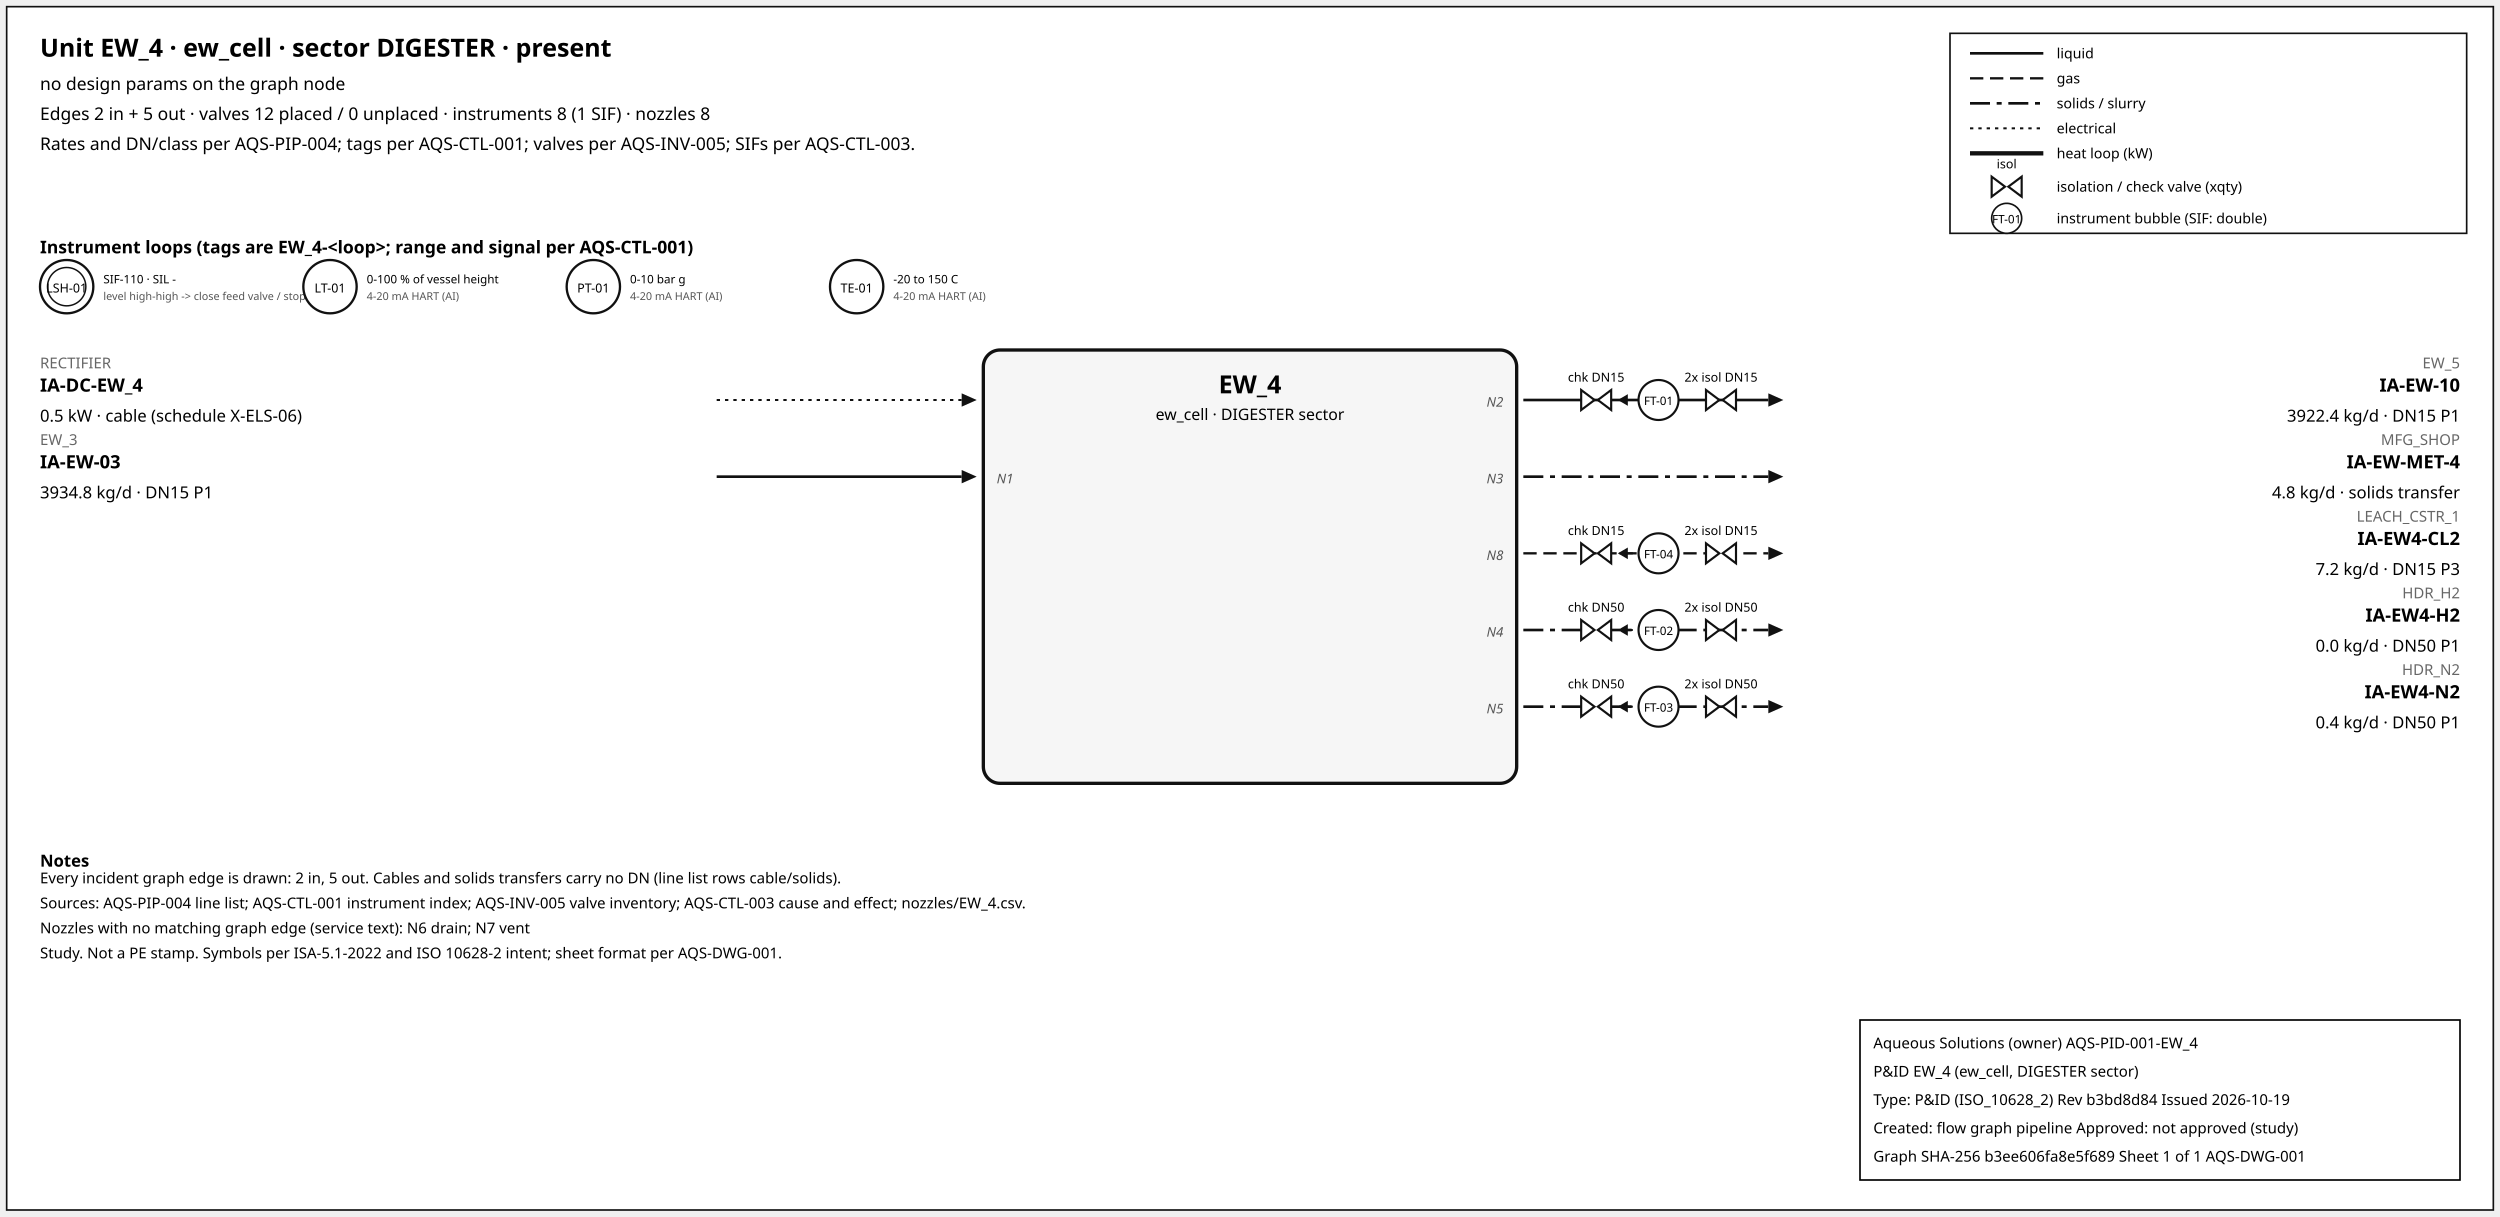
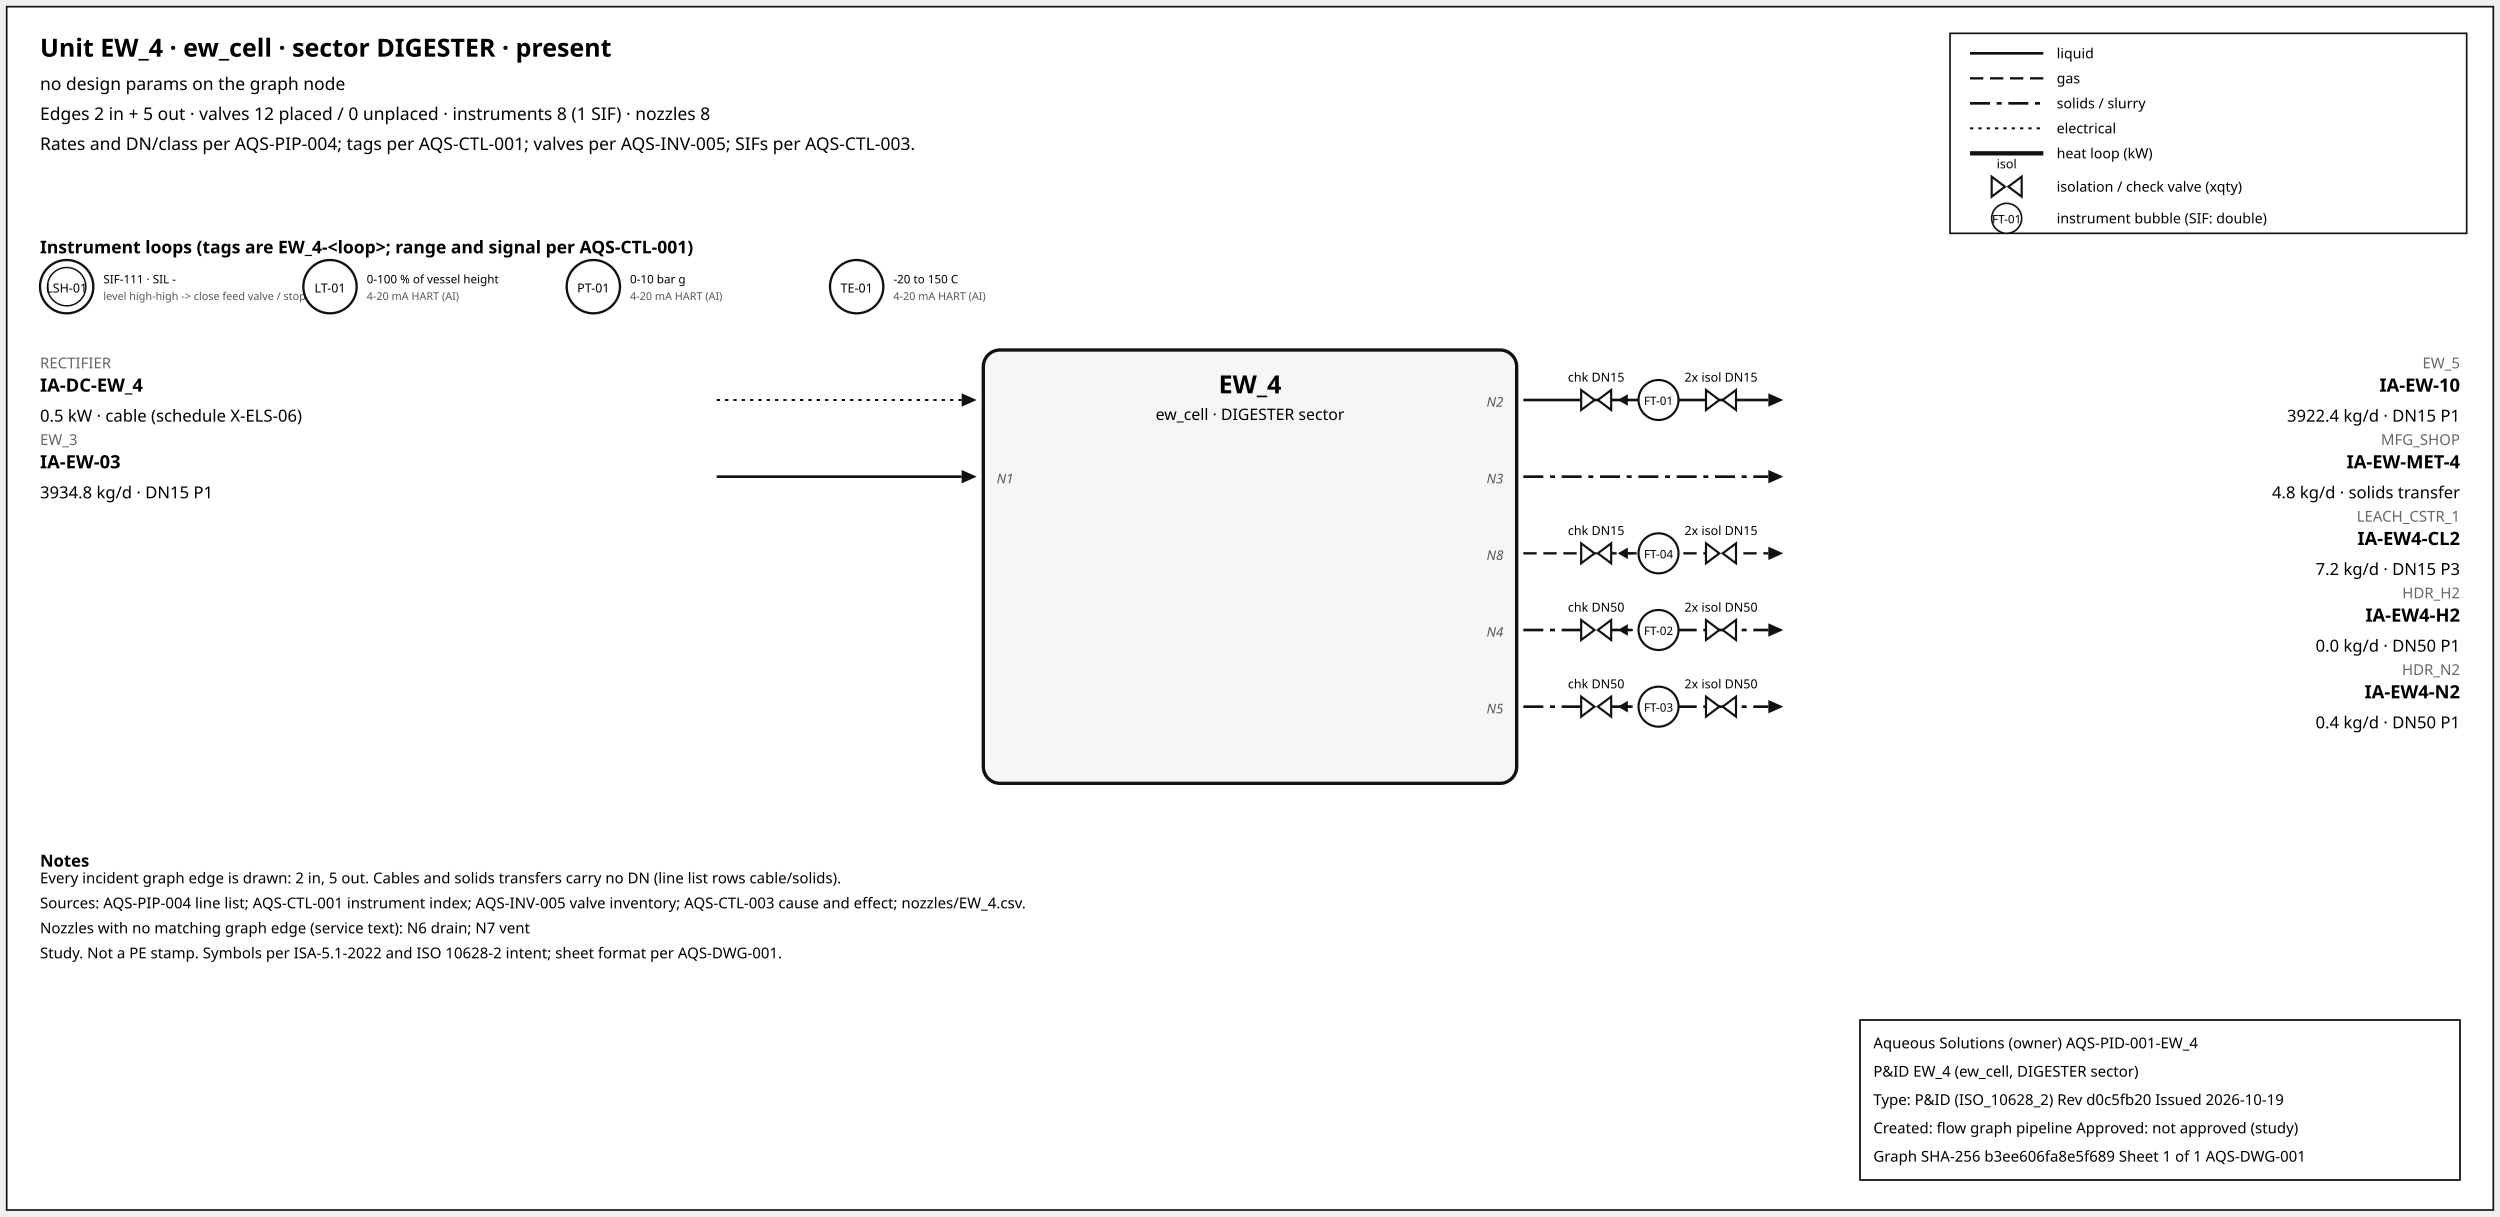
<svg xmlns="http://www.w3.org/2000/svg" width="1500" height="730" font-family="sans-serif">
  <rect x="4" y="4" width="1492" height="722" fill="white" stroke="#111" />
  <text x="24" y="34" font-size="15" font-weight="600">Unit EW_4 · ew_cell · sector DIGESTER · present</text>
  <text x="24" y="54" font-size="10.5">no design params on the graph node</text>
  <text x="24" y="72" font-size="10.5">Edges 2 in + 5 out · valves 12 placed / 0 unplaced · instruments 8 (1 SIF) · nozzles 8</text>
  <text x="24" y="90" font-size="10.5">Rates and DN/class per AQS-PIP-004; tags per AQS-CTL-001; valves per AQS-INV-005; SIFs per AQS-CTL-003.</text>
  <rect x="1170" y="20" width="310" height="120" fill="white" stroke="#111" />
  <line x1="1182" y1="32" x2="1226" y2="32" stroke="#111" stroke-width="1.6" />
  <text x="1234" y="35" font-size="8.5">liquid</text>
  <line x1="1182" y1="47" x2="1226" y2="47" stroke="#111" stroke-width="1.4" stroke-dasharray="8,4" />
  <text x="1234" y="50" font-size="8.5">gas</text>
  <line x1="1182" y1="62" x2="1226" y2="62" stroke="#111" stroke-width="1.6" stroke-dasharray="12,4,3,4" />
  <text x="1234" y="65" font-size="8.5">solids / slurry</text>
  <line x1="1182" y1="77" x2="1226" y2="77" stroke="#111" stroke-width="1.2" stroke-dasharray="2,3" />
  <text x="1234" y="80" font-size="8.5">electrical</text>
  <line x1="1182" y1="92" x2="1226" y2="92" stroke="#111" stroke-width="2.6" />
  <text x="1234" y="95" font-size="8.5">heat loop (kW)</text>
  <path d="M 1195.0,106 L 1203.0,112 L 1195.0,118 Z M 1213.0,106 L 1205.0,112 L 1213.0,118 Z" fill="white" stroke="#111" stroke-width="1.3" />
  <text x="1204.0" y="101.0" font-size="7.5" text-anchor="middle">isol</text>
  <text x="1234" y="115" font-size="8.5">isolation / check valve (xqty)</text>
  <circle cx="1204" cy="131" r="9" fill="white" stroke="#111" />
  <text x="1204" y="134" font-size="7" text-anchor="middle">FT-01</text>
  <text x="1234" y="134" font-size="8.5">instrument bubble (SIF: double)</text>
  <text x="24" y="152" font-size="10.5" font-weight="600">Instrument loops (tags are EW_4-&lt;loop&gt;; range and signal per AQS-CTL-001)</text>
  <circle cx="40" cy="172" r="16" fill="white" stroke="#111" stroke-width="1.4" />
  <circle cx="40" cy="172" r="11.5" fill="none" stroke="#111" stroke-width="0.9" />
  <text x="40" y="175.5" font-size="7.5" text-anchor="middle">LSH-01</text>
-   <text x="62" y="170" font-size="7">SIF-110 · SIL -</text>
+   <text x="62" y="170" font-size="7">SIF-111 · SIL -</text>
  <text x="62" y="180" font-size="6.5" fill="#555">level high-high -&gt; close feed valve / stop f</text>
  <circle cx="198" cy="172" r="16" fill="white" stroke="#111" stroke-width="1.4" />
  <text x="198" y="175.5" font-size="7.5" text-anchor="middle">LT-01</text>
  <text x="220" y="170" font-size="7">0-100 % of vessel height</text>
  <text x="220" y="180" font-size="6.5" fill="#555">4-20 mA HART (AI)</text>
  <circle cx="356" cy="172" r="16" fill="white" stroke="#111" stroke-width="1.4" />
  <text x="356" y="175.5" font-size="7.5" text-anchor="middle">PT-01</text>
  <text x="378" y="170" font-size="7">0-10 bar g</text>
  <text x="378" y="180" font-size="6.5" fill="#555">4-20 mA HART (AI)</text>
  <circle cx="514" cy="172" r="16" fill="white" stroke="#111" stroke-width="1.4" />
  <text x="514" y="175.5" font-size="7.5" text-anchor="middle">TE-01</text>
  <text x="536" y="170" font-size="7">-20 to 150 C</text>
  <text x="536" y="180" font-size="6.5" fill="#555">4-20 mA HART (AI)</text>
  <rect x="590" y="210" width="320" height="260" rx="10" fill="#f6f6f6" stroke="#111" stroke-width="2" />
  <text x="750.0" y="236" font-size="15" font-weight="700" text-anchor="middle">EW_4</text>
  <text x="750.0" y="252" font-size="9.5" text-anchor="middle">ew_cell · DIGESTER sector</text>
  <line x1="430" y1="240" x2="577" y2="240" stroke="#111" stroke-width="1.2" stroke-dasharray="2,3" class="edge-in" />
  <polygon points="586,240 577,236 577,244" fill="#111" />
  <text x="24" y="221" font-size="9" fill="#666" text-anchor="start">RECTIFIER</text>
  <text x="24" y="235" font-size="11" font-weight="600" text-anchor="start">IA-DC-EW_4</text>
  <text x="24" y="253" font-size="10" text-anchor="start">0.5 kW · cable (schedule X-ELS-06)</text>
  <line x1="430" y1="286" x2="577" y2="286" stroke="#111" stroke-width="1.6" class="edge-in" />
  <polygon points="586,286 577,282 577,290" fill="#111" />
  <text x="24" y="267" font-size="9" fill="#666" text-anchor="start">EW_3</text>
  <text x="24" y="281" font-size="11" font-weight="600" text-anchor="start">IA-EW-03</text>
  <text x="24" y="299" font-size="10" text-anchor="start">3934.8 kg/d · DN15 P1</text>
  <text x="598" y="290" font-size="8" font-style="italic" fill="#555" text-anchor="start">N1</text>
  <line x1="914" y1="240" x2="1061" y2="240" stroke="#111" stroke-width="1.6" class="edge-out" />
  <polygon points="1070,240 1061,236 1061,244" fill="#111" />
  <text x="1476" y="221" font-size="9" fill="#666" text-anchor="end">EW_5</text>
  <text x="1476" y="235" font-size="11" font-weight="600" text-anchor="end">IA-EW-10</text>
  <text x="1476" y="253" font-size="10" text-anchor="end">3922.4 kg/d · DN15 P1</text>
  <text x="902" y="244" font-size="8" font-style="italic" fill="#555" text-anchor="end">N2</text>
  <line x1="979.7" y1="240" x2="971.7" y2="240" stroke="#111" stroke-width="1.2" />
  <polygon points="970.7,240 976.7,236.5 976.7,243.5" fill="#111" />
  <path d="M 948.7,234 L 956.7,240 L 948.7,246 Z M 966.7,234 L 958.7,240 L 966.7,246 Z" fill="white" stroke="#111" stroke-width="1.3" />
  <text x="957.7" y="229.0" font-size="7.5" text-anchor="middle">chk DN15</text>
  <path d="M 1023.6,234 L 1031.6,240 L 1023.6,246 Z M 1041.6,234 L 1033.6,240 L 1041.6,246 Z" fill="white" stroke="#111" stroke-width="1.3" />
  <text x="1032.6" y="229.0" font-size="7.5" text-anchor="middle">2x isol DN15</text>
  <circle cx="995.12" cy="240" r="12" fill="white" stroke="#111" stroke-width="1.3" />
  <text x="995.12" y="243" font-size="7" text-anchor="middle">FT-01</text>
  <line x1="914" y1="286" x2="1061" y2="286" stroke="#111" stroke-width="1.6" stroke-dasharray="12,4,3,4" class="edge-out" />
  <polygon points="1070,286 1061,282 1061,290" fill="#111" />
  <text x="1476" y="267" font-size="9" fill="#666" text-anchor="end">MFG_SHOP</text>
  <text x="1476" y="281" font-size="11" font-weight="600" text-anchor="end">IA-EW-MET-4</text>
  <text x="1476" y="299" font-size="10" text-anchor="end">4.8 kg/d · solids transfer</text>
  <text x="902" y="290" font-size="8" font-style="italic" fill="#555" text-anchor="end">N3</text>
  <line x1="914" y1="332" x2="1061" y2="332" stroke="#111" stroke-width="1.4" stroke-dasharray="8,4" class="edge-out" />
  <polygon points="1070,332 1061,328 1061,336" fill="#111" />
  <text x="1476" y="313" font-size="9" fill="#666" text-anchor="end">LEACH_CSTR_1</text>
  <text x="1476" y="327" font-size="11" font-weight="600" text-anchor="end">IA-EW4-CL2</text>
  <text x="1476" y="345" font-size="10" text-anchor="end">7.2 kg/d · DN15 P3</text>
  <text x="902" y="336" font-size="8" font-style="italic" fill="#555" text-anchor="end">N8</text>
  <line x1="979.7" y1="332" x2="971.7" y2="332" stroke="#111" stroke-width="1.2" />
  <polygon points="970.7,332 976.7,328.5 976.7,335.5" fill="#111" />
  <path d="M 948.7,326 L 956.7,332 L 948.7,338 Z M 966.7,326 L 958.7,332 L 966.7,338 Z" fill="white" stroke="#111" stroke-width="1.3" />
  <text x="957.7" y="321.0" font-size="7.5" text-anchor="middle">chk DN15</text>
  <path d="M 1023.6,326 L 1031.6,332 L 1023.6,338 Z M 1041.6,326 L 1033.6,332 L 1041.6,338 Z" fill="white" stroke="#111" stroke-width="1.3" />
  <text x="1032.6" y="321.0" font-size="7.5" text-anchor="middle">2x isol DN15</text>
  <circle cx="995.12" cy="332" r="12" fill="white" stroke="#111" stroke-width="1.3" />
  <text x="995.12" y="335" font-size="7" text-anchor="middle">FT-04</text>
  <line x1="914" y1="378" x2="1061" y2="378" stroke="#111" stroke-width="1.6" stroke-dasharray="12,4,3,4" class="edge-out" />
  <polygon points="1070,378 1061,374 1061,382" fill="#111" />
  <text x="1476" y="359" font-size="9" fill="#666" text-anchor="end">HDR_H2</text>
  <text x="1476" y="373" font-size="11" font-weight="600" text-anchor="end">IA-EW4-H2</text>
  <text x="1476" y="391" font-size="10" text-anchor="end">0.0 kg/d · DN50 P1</text>
  <text x="902" y="382" font-size="8" font-style="italic" fill="#555" text-anchor="end">N4</text>
  <line x1="979.7" y1="378" x2="971.7" y2="378" stroke="#111" stroke-width="1.2" />
  <polygon points="970.7,378 976.7,374.5 976.7,381.5" fill="#111" />
  <path d="M 948.7,372 L 956.7,378 L 948.7,384 Z M 966.7,372 L 958.7,378 L 966.7,384 Z" fill="white" stroke="#111" stroke-width="1.3" />
  <text x="957.7" y="367.0" font-size="7.5" text-anchor="middle">chk DN50</text>
  <path d="M 1023.6,372 L 1031.6,378 L 1023.6,384 Z M 1041.6,372 L 1033.6,378 L 1041.6,384 Z" fill="white" stroke="#111" stroke-width="1.3" />
  <text x="1032.6" y="367.0" font-size="7.5" text-anchor="middle">2x isol DN50</text>
  <circle cx="995.12" cy="378" r="12" fill="white" stroke="#111" stroke-width="1.3" />
  <text x="995.12" y="381" font-size="7" text-anchor="middle">FT-02</text>
  <line x1="914" y1="424" x2="1061" y2="424" stroke="#111" stroke-width="1.6" stroke-dasharray="12,4,3,4" class="edge-out" />
  <polygon points="1070,424 1061,420 1061,428" fill="#111" />
  <text x="1476" y="405" font-size="9" fill="#666" text-anchor="end">HDR_N2</text>
  <text x="1476" y="419" font-size="11" font-weight="600" text-anchor="end">IA-EW4-N2</text>
  <text x="1476" y="437" font-size="10" text-anchor="end">0.4 kg/d · DN50 P1</text>
  <text x="902" y="428" font-size="8" font-style="italic" fill="#555" text-anchor="end">N5</text>
  <line x1="979.7" y1="424" x2="971.7" y2="424" stroke="#111" stroke-width="1.2" />
  <polygon points="970.7,424 976.7,420.5 976.7,427.5" fill="#111" />
  <path d="M 948.7,418 L 956.7,424 L 948.7,430 Z M 966.7,418 L 958.7,424 L 966.7,430 Z" fill="white" stroke="#111" stroke-width="1.3" />
  <text x="957.7" y="413.0" font-size="7.5" text-anchor="middle">chk DN50</text>
  <path d="M 1023.6,418 L 1031.6,424 L 1023.6,430 Z M 1041.6,418 L 1033.6,424 L 1041.6,430 Z" fill="white" stroke="#111" stroke-width="1.3" />
  <text x="1032.6" y="413.0" font-size="7.5" text-anchor="middle">2x isol DN50</text>
  <circle cx="995.12" cy="424" r="12" fill="white" stroke="#111" stroke-width="1.3" />
  <text x="995.12" y="427" font-size="7" text-anchor="middle">FT-03</text>
  <text x="24" y="520" font-size="10" font-weight="600">Notes</text>
  <text x="24" y="530" font-size="9">Every incident graph edge is drawn: 2 in, 5 out. Cables and solids transfers carry no DN (line list rows cable/solids).</text>
  <text x="24" y="545" font-size="9">Sources: AQS-PIP-004 line list; AQS-CTL-001 instrument index; AQS-INV-005 valve inventory; AQS-CTL-003 cause and effect; nozzles/EW_4.csv.</text>
  <text x="24" y="560" font-size="9">Nozzles with no matching graph edge (service text): N6 drain; N7 vent</text>
  <text x="24" y="575" font-size="9">Study. Not a PE stamp. Symbols per ISA-5.1-2022 and ISO 10628-2 intent; sheet format per AQS-DWG-001.</text>
  <g id="aqs-title-block">
    <rect x="1116" y="612" width="360" height="96" fill="white" stroke="black" stroke-width="1" />
    <text x="1124" y="629" font-size="9">Aqueous Solutions (owner)   AQS-PID-001-EW_4</text>
    <text x="1124" y="646" font-size="9">P&amp;ID EW_4 (ew_cell, DIGESTER sector)</text>
-     <text x="1124" y="663" font-size="9">Type: P&amp;ID (ISO_10628_2)   Rev b3bd8d84   Issued 2026-10-19</text>
+     <text x="1124" y="663" font-size="9">Type: P&amp;ID (ISO_10628_2)   Rev d0c5fb20   Issued 2026-10-19</text>
    <text x="1124" y="680" font-size="9">Created: flow graph pipeline   Approved: not approved (study)</text>
    <text x="1124" y="697" font-size="9">Graph SHA-256 b3ee606fa8e5f689   Sheet 1 of 1   AQS-DWG-001</text>
  </g>
</svg>
